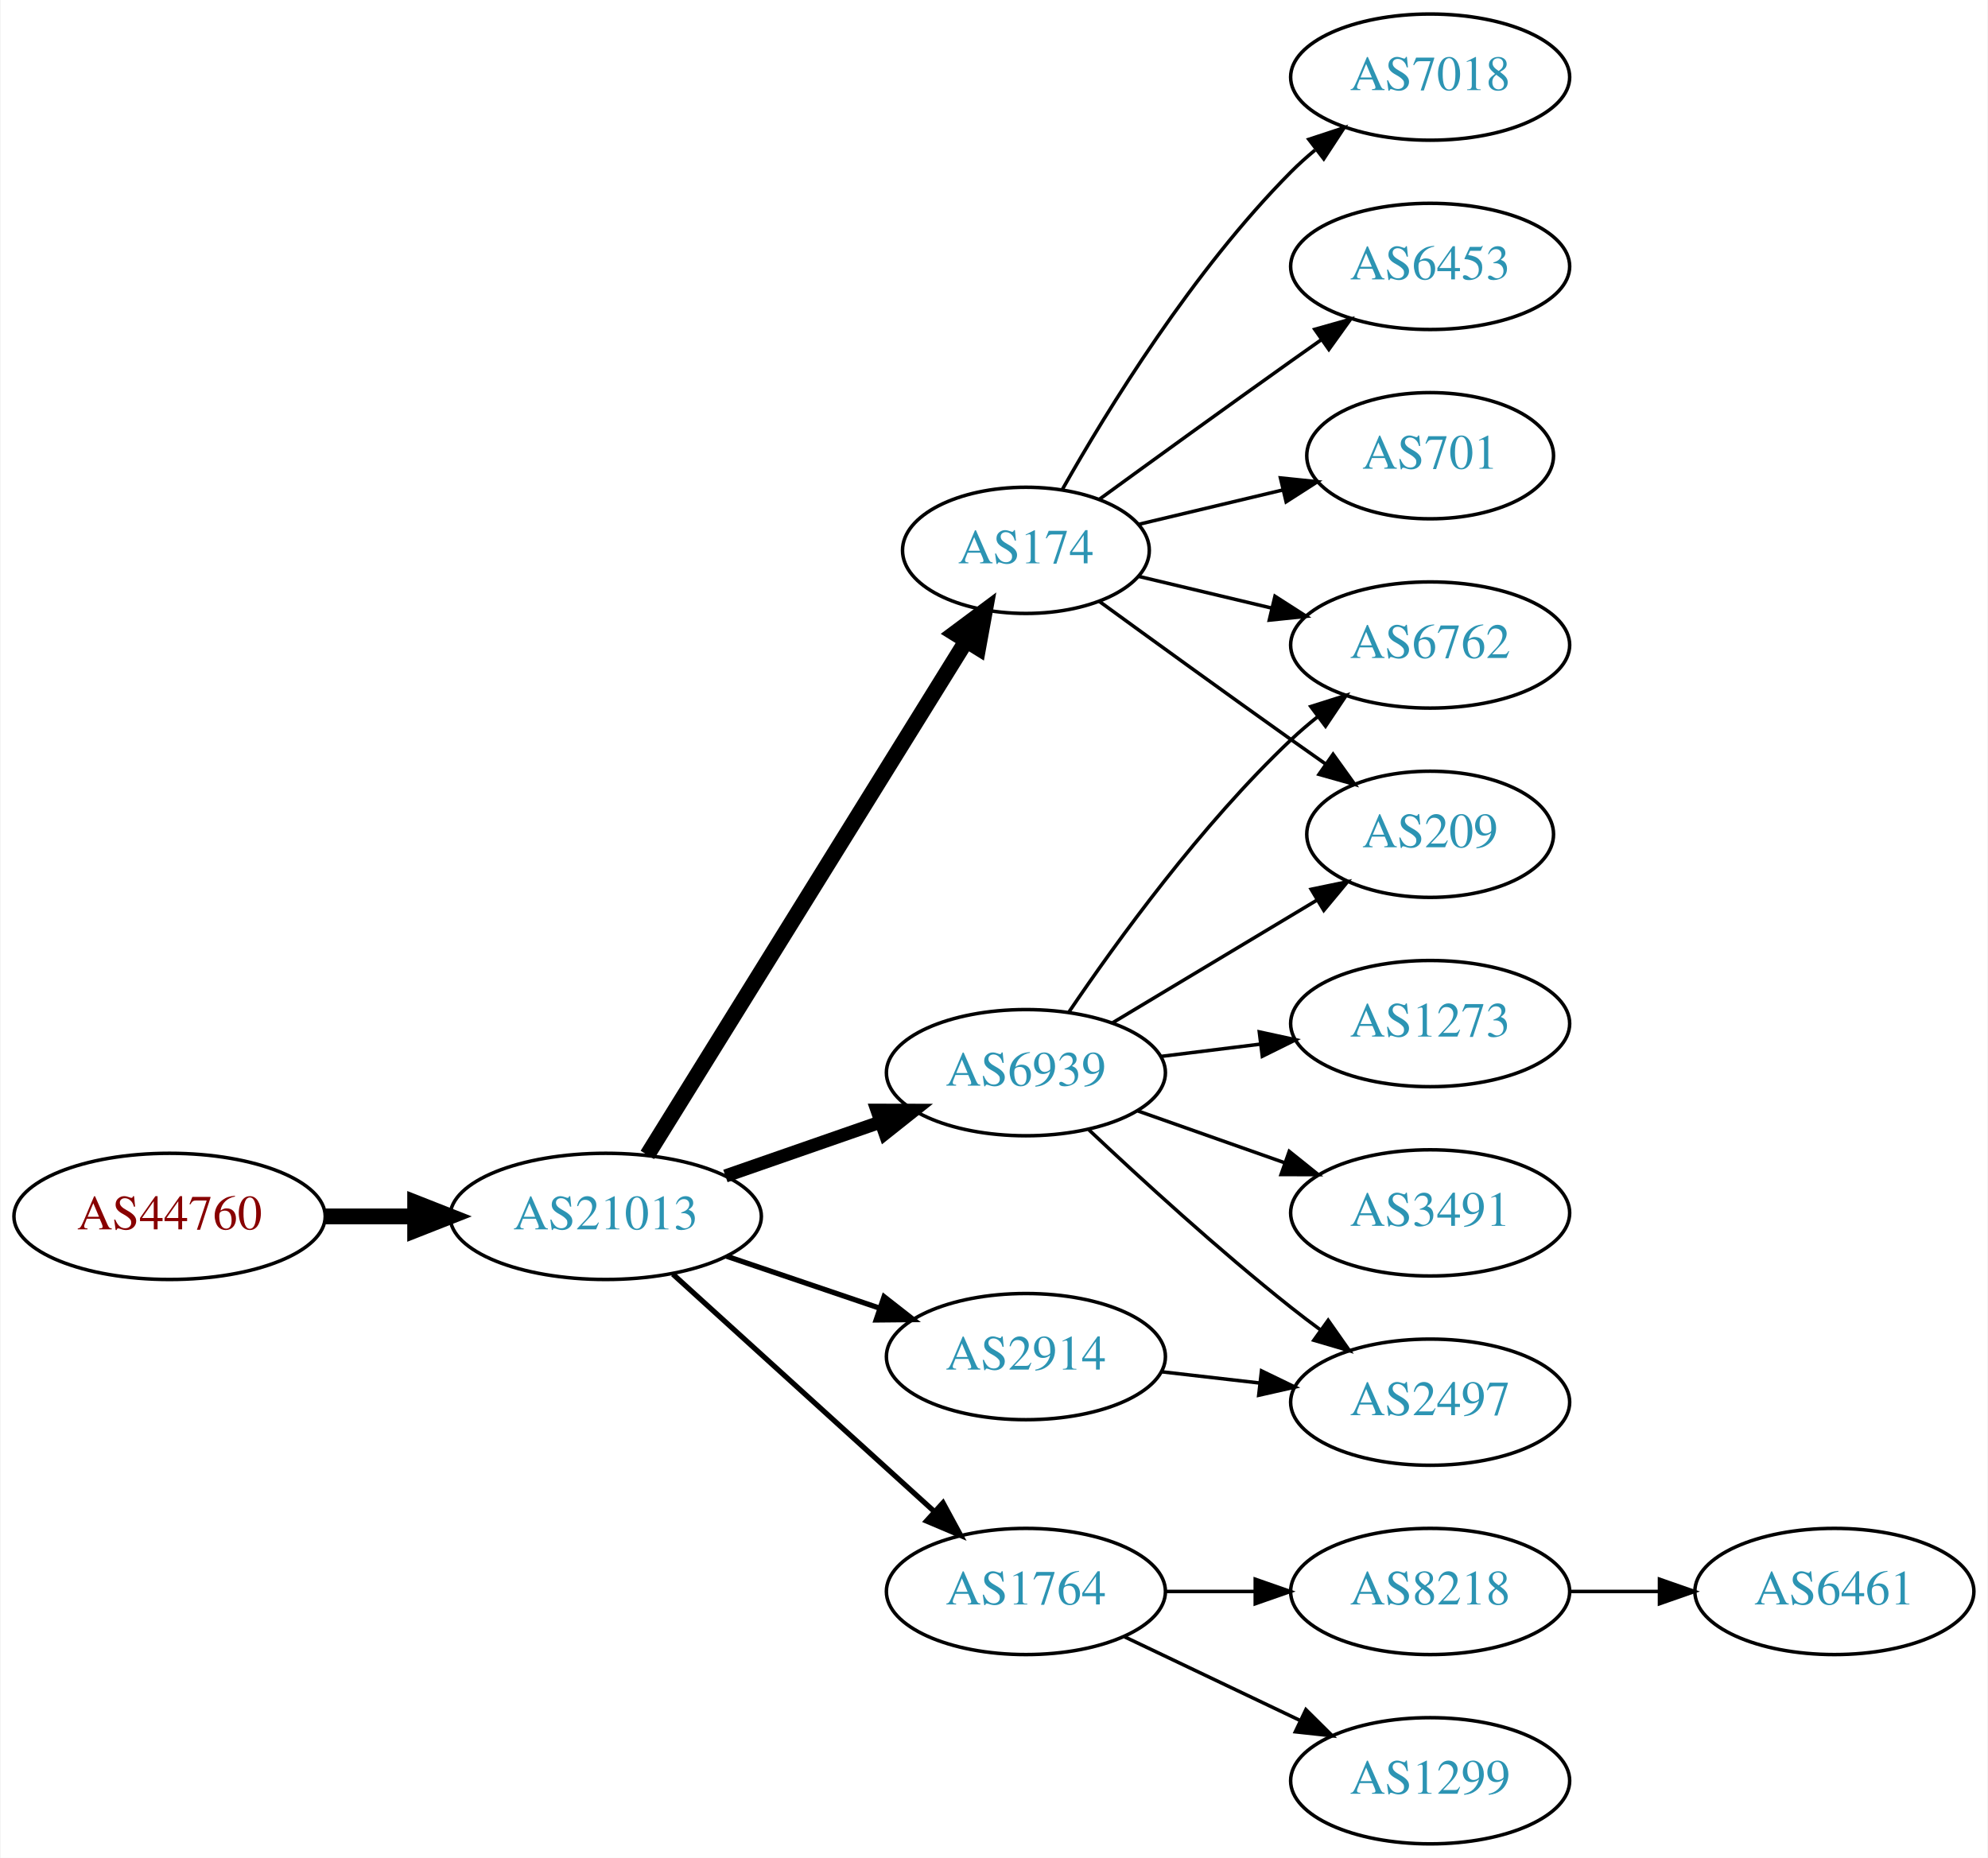
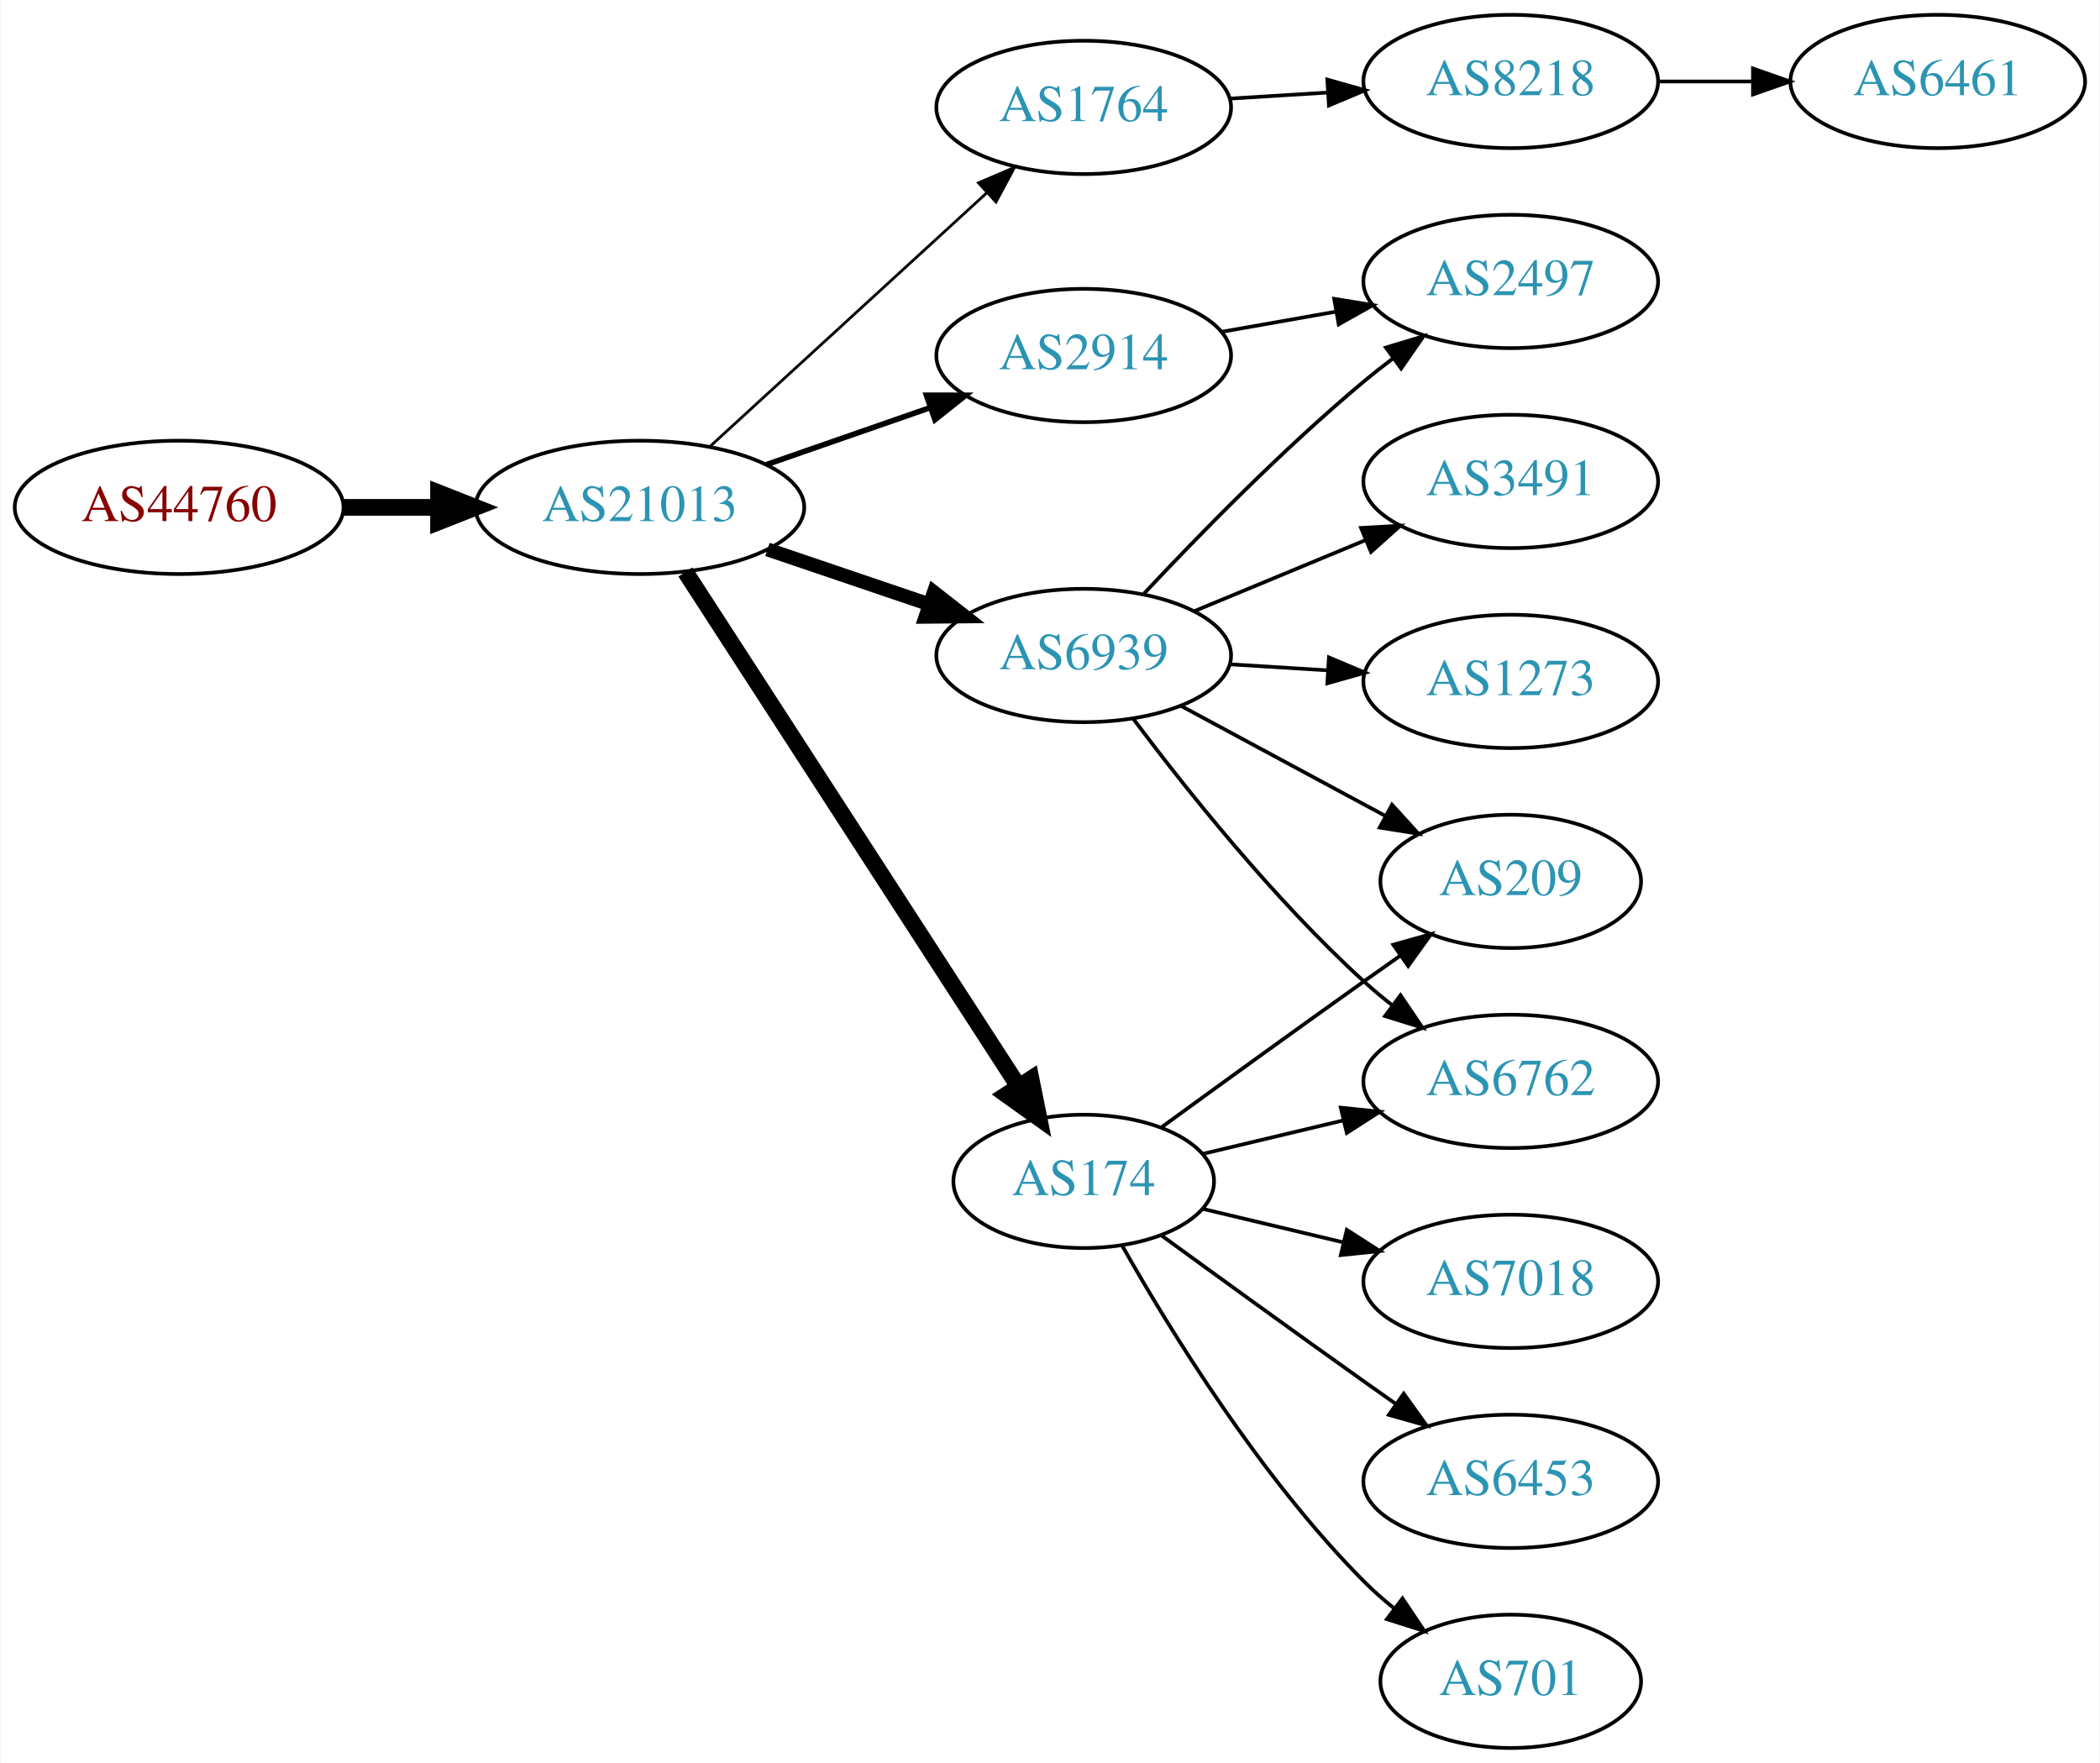
- <svg xmlns="http://www.w3.org/2000/svg" xmlns:xlink="http://www.w3.org/1999/xlink" width="567pt" height="530pt" viewBox="0.00 0.00 566.66 530.00">
-   <g id="graph0" class="graph" transform="scale(1 1) rotate(0) translate(4 526)">
-     <polygon fill="white" stroke="none" points="-4,4 -4,-526 562.663,-526 562.663,4 -4,4" />
+ <svg xmlns="http://www.w3.org/2000/svg" xmlns:xlink="http://www.w3.org/1999/xlink" width="567pt" height="476pt" viewBox="0.00 0.00 566.66 476.00">
+   <g id="graph0" class="graph" transform="scale(1 1) rotate(0) translate(4 472)">
+     <polygon fill="white" stroke="none" points="-4,4 -4,-472 562.663,-472 562.663,4 -4,4" />
    <g id="node1" class="node">
      <g id="a_node1">
        <a xlink:href="/asn/44760" xlink:title="AS44760 ~ Skidata AG [AT]">
-           <ellipse fill="#ffffff" stroke="black" cx="44.196" cy="-179" rx="44.393" ry="18" />
-           <text text-anchor="middle" x="44.196" y="-175.3" font-family="Times,serif" font-size="14.00" fill="#880000">AS44760</text>
+           <ellipse fill="#ffffff" stroke="black" cx="44.196" cy="-335" rx="44.393" ry="18" />
+           <text text-anchor="middle" x="44.196" y="-331.3" font-family="Times,serif" font-size="14.00" fill="#880000">AS44760</text>
        </a>
      </g>
    </g>
    <g id="node2" class="node">
      <g id="a_node2">
        <a xlink:href="/asn/21013" xlink:title="AS21013 ~ Wels, AT [AT]">
-           <ellipse fill="#ffffff" stroke="black" cx="168.588" cy="-179" rx="44.393" ry="18" />
-           <text text-anchor="middle" x="168.588" y="-175.3" font-family="Times,serif" font-size="14.00" fill="#2c94b3">AS21013</text>
+           <ellipse fill="#ffffff" stroke="black" cx="168.588" cy="-335" rx="44.393" ry="18" />
+           <text text-anchor="middle" x="168.588" y="-331.3" font-family="Times,serif" font-size="14.00" fill="#2c94b3">AS21013</text>
        </a>
      </g>
    </g>
    <g id="edge1" class="edge">
-       <path fill="none" stroke="black" stroke-width="4.5" d="M88.692,-179C96.898,-179 105.569,-179 114.041,-179" />
-       <polygon fill="black" stroke="black" stroke-width="4.5" points="114.233,-182.938 124.233,-179 114.233,-175.063 114.233,-182.938" />
+       <path fill="none" stroke="black" stroke-width="4.5" d="M88.692,-335C96.898,-335 105.569,-335 114.041,-335" />
+       <polygon fill="black" stroke="black" stroke-width="4.5" points="114.233,-338.938 124.233,-335 114.233,-331.063 114.233,-338.938" />
    </g>
    <g id="node3" class="node">
      <g id="a_node3">
-         <a xlink:href="/asn/174" xlink:title="AS174 ~ Cogent Communications [US]">
-           <ellipse fill="#ffffff" stroke="black" cx="288.431" cy="-369" rx="35.194" ry="18" />
-           <text text-anchor="middle" x="288.431" y="-365.3" font-family="Times,serif" font-size="14.00" fill="#2c94b3">AS174</text>
+         <a xlink:href="/asn/1764" xlink:title="AS1764 ~ NEXTLAYER-AS [AT]">
+           <ellipse fill="#ffffff" stroke="black" cx="288.431" cy="-443" rx="39.794" ry="18" />
+           <text text-anchor="middle" x="288.431" y="-439.3" font-family="Times,serif" font-size="14.00" fill="#2c94b3">AS1764</text>
        </a>
      </g>
    </g>
    <g id="edge2" class="edge">
-       <path fill="none" stroke="black" stroke-width="4.5" d="M180.463,-196.534C201.299,-230.129 246.938,-303.713 271.321,-343.027" />
-       <polygon fill="black" stroke="black" stroke-width="4.5" points="268.135,-345.36 276.752,-351.783 274.828,-341.209 268.135,-345.36" />
+       <path fill="none" stroke="black" stroke-width="0.75" d="M187.486,-351.403C207.414,-369.667 239.772,-399.322 262.249,-419.921" />
+       <polygon fill="black" stroke="black" stroke-width="0.75" points="260.014,-422.62 269.751,-426.797 264.743,-417.46 260.014,-422.62" />
    </g>
    <g id="node4" class="node">
      <g id="a_node4">
-         <a xlink:href="/asn/6939" xlink:title="AS6939 ~ Hurricane Electric LLC [US]">
-           <ellipse fill="#ffffff" stroke="black" cx="288.431" cy="-220" rx="39.794" ry="18" />
-           <text text-anchor="middle" x="288.431" y="-216.3" font-family="Times,serif" font-size="14.00" fill="#2c94b3">AS6939</text>
+         <a xlink:href="/asn/2914" xlink:title="AS2914 ~ NTT America, Inc. [US]">
+           <ellipse fill="#ffffff" stroke="black" cx="288.431" cy="-376" rx="39.794" ry="18" />
+           <text text-anchor="middle" x="288.431" y="-372.3" font-family="Times,serif" font-size="14.00" fill="#2c94b3">AS2914</text>
        </a>
      </g>
    </g>
    <g id="edge3" class="edge">
-       <path fill="none" stroke="black" stroke-width="3.75" d="M202.728,-190.53C216.445,-195.302 232.484,-200.883 246.894,-205.896" />
-       <polygon fill="black" stroke="black" stroke-width="3.75" points="245.966,-209.279 256.56,-209.26 248.266,-202.668 245.966,-209.279" />
+       <path fill="none" stroke="black" stroke-width="1.5" d="M202.728,-346.53C216.445,-351.302 232.484,-356.883 246.894,-361.896" />
+       <polygon fill="black" stroke="black" stroke-width="1.5" points="245.966,-365.279 256.56,-365.26 248.266,-358.668 245.966,-365.279" />
    </g>
    <g id="node5" class="node">
      <g id="a_node5">
-         <a xlink:href="/asn/2914" xlink:title="AS2914 ~ NTT America, Inc. [US]">
-           <ellipse fill="#ffffff" stroke="black" cx="288.431" cy="-139" rx="39.794" ry="18" />
-           <text text-anchor="middle" x="288.431" y="-135.3" font-family="Times,serif" font-size="14.00" fill="#2c94b3">AS2914</text>
+         <a xlink:href="/asn/6939" xlink:title="AS6939 ~ Hurricane Electric LLC [US]">
+           <ellipse fill="#ffffff" stroke="black" cx="288.431" cy="-295" rx="39.794" ry="18" />
+           <text text-anchor="middle" x="288.431" y="-291.3" font-family="Times,serif" font-size="14.00" fill="#2c94b3">AS6939</text>
        </a>
      </g>
    </g>
    <g id="edge4" class="edge">
-       <path fill="none" stroke="black" stroke-width="1.5" d="M203.042,-167.645C216.643,-163.028 232.485,-157.651 246.746,-152.81" />
-       <polygon fill="black" stroke="black" stroke-width="1.5" points="247.975,-156.089 256.32,-149.56 245.725,-149.46 247.975,-156.089" />
+       <path fill="none" stroke="black" stroke-width="3.75" d="M203.042,-323.645C216.643,-319.028 232.485,-313.651 246.746,-308.81" />
+       <polygon fill="black" stroke="black" stroke-width="3.75" points="247.975,-312.089 256.32,-305.56 245.725,-305.46 247.975,-312.089" />
    </g>
    <g id="node6" class="node">
      <g id="a_node6">
-         <a xlink:href="/asn/1764" xlink:title="AS1764 ~ NEXTLAYER-AS [AT]">
-           <ellipse fill="#ffffff" stroke="black" cx="288.431" cy="-72" rx="39.794" ry="18" />
-           <text text-anchor="middle" x="288.431" y="-68.3" font-family="Times,serif" font-size="14.00" fill="#2c94b3">AS1764</text>
+         <a xlink:href="/asn/174" xlink:title="AS174 ~ Cogent Communications [US]">
+           <ellipse fill="#ffffff" stroke="black" cx="288.431" cy="-153" rx="35.194" ry="18" />
+           <text text-anchor="middle" x="288.431" y="-149.3" font-family="Times,serif" font-size="14.00" fill="#2c94b3">AS174</text>
        </a>
      </g>
    </g>
    <g id="edge5" class="edge">
-       <path fill="none" stroke="black" stroke-width="1.5" d="M187.743,-162.516C207.725,-144.372 239.978,-115.087 262.363,-94.761" />
-       <polygon fill="black" stroke="black" stroke-width="1.5" points="264.783,-97.292 269.833,-87.978 260.077,-92.109 264.783,-97.292" />
+       <path fill="none" stroke="black" stroke-width="4.5" d="M180.887,-317.549C201.705,-285.397 246.213,-216.658 270.598,-178.997" />
+       <polygon fill="black" stroke="black" stroke-width="4.5" points="274.208,-180.666 276.338,-170.132 267.598,-176.386 274.208,-180.666" />
    </g>
    <g id="node7" class="node">
      <g id="a_node7">
-         <a xlink:href="/asn/7018" xlink:title="AS7018 ~ AT&amp;T Services, Inc. [US]">
-           <ellipse fill="#ffffff" stroke="black" cx="403.724" cy="-504" rx="39.794" ry="18" />
-           <text text-anchor="middle" x="403.724" y="-500.3" font-family="Times,serif" font-size="14.00" fill="#2c94b3">AS7018</text>
+         <a xlink:href="/asn/8218" xlink:title="AS8218 ~ legacy Neotelecoms [FR]">
+           <ellipse fill="#ffffff" stroke="black" cx="403.724" cy="-450" rx="39.794" ry="18" />
+           <text text-anchor="middle" x="403.724" y="-446.3" font-family="Times,serif" font-size="14.00" fill="#2c94b3">AS8218</text>
        </a>
      </g>
    </g>
    <g id="edge6" class="edge">
-       <path fill="none" stroke="black" d="M298.891,-386.49C311.672,-409.096 336.105,-448.886 364.077,-477 366.188,-479.121 368.484,-481.188 370.87,-483.171" />
-       <polygon fill="black" stroke="black" points="369.122,-486.242 379.185,-489.556 373.385,-480.69 369.122,-486.242" />
-     </g>
-     <g id="node8" class="node">
-       <g id="a_node8">
-         <a xlink:href="/asn/6453" xlink:title="AS6453 ~ TATA COMMUNICATIONS (AMERICA) INC [US]">
-           <ellipse fill="#ffffff" stroke="black" cx="403.724" cy="-450" rx="39.794" ry="18" />
-           <text text-anchor="middle" x="403.724" y="-446.3" font-family="Times,serif" font-size="14.00" fill="#2c94b3">AS6453</text>
-         </a>
-       </g>
-     </g>
-     <g id="edge7" class="edge">
-       <path fill="none" stroke="black" d="M309.327,-383.529C324.328,-394.45 345.436,-409.747 364.077,-423 366.898,-425.005 369.841,-427.085 372.789,-429.159" />
-       <polygon fill="black" stroke="black" points="370.816,-432.05 381.013,-434.926 374.835,-426.319 370.816,-432.05" />
+       <path fill="none" stroke="black" d="M327.787,-445.37C336.276,-445.894 345.38,-446.457 354.214,-447.003" />
+       <polygon fill="black" stroke="black" points="354.211,-450.509 364.407,-447.633 354.642,-443.522 354.211,-450.509" />
+     </g>
+     <g id="node13" class="node">
+       <g id="a_node13">
+         <a xlink:href="/asn/2497" xlink:title="AS2497 ~ Internet Initiative Japan Inc. [JP]">
+           <ellipse fill="#ffffff" stroke="black" cx="403.724" cy="-396" rx="39.794" ry="18" />
+           <text text-anchor="middle" x="403.724" y="-392.3" font-family="Times,serif" font-size="14.00" fill="#2c94b3">AS2497</text>
+         </a>
+       </g>
+     </g>
+     <g id="edge18" class="edge">
+       <path fill="none" stroke="black" d="M325.589,-382.383C335.4,-384.115 346.158,-386.014 356.444,-387.83" />
+       <polygon fill="black" stroke="black" points="356.064,-391.317 366.521,-389.609 357.281,-384.424 356.064,-391.317" />
    </g>
    <g id="node9" class="node">
      <g id="a_node9">
-         <a xlink:href="/asn/701" xlink:title="AS701 ~ UUNET [US]">
-           <ellipse fill="#ffffff" stroke="black" cx="403.724" cy="-396" rx="35.194" ry="18" />
-           <text text-anchor="middle" x="403.724" y="-392.3" font-family="Times,serif" font-size="14.00" fill="#2c94b3">AS701</text>
+         <a xlink:href="/asn/1273" xlink:title="AS1273 ~ Vodafone Group PLC [EU]">
+           <ellipse fill="#ffffff" stroke="black" cx="403.724" cy="-288" rx="39.794" ry="18" />
+           <text text-anchor="middle" x="403.724" y="-284.3" font-family="Times,serif" font-size="14.00" fill="#2c94b3">AS1273</text>
        </a>
      </g>
    </g>
    <g id="edge8" class="edge">
-       <path fill="none" stroke="black" d="M320.688,-376.449C333.319,-379.459 348.073,-382.976 361.559,-386.19" />
-       <polygon fill="black" stroke="black" points="361.029,-389.661 371.568,-388.575 362.652,-382.852 361.029,-389.661" />
+       <path fill="none" stroke="black" d="M327.787,-292.63C336.276,-292.106 345.38,-291.543 354.214,-290.997" />
+       <polygon fill="black" stroke="black" points="354.642,-294.478 364.407,-290.367 354.211,-287.491 354.642,-294.478" />
    </g>
    <g id="node10" class="node">
      <g id="a_node10">
        <a xlink:href="/asn/6762" xlink:title="AS6762 ~ TELECOM ITALIA SPARKLE S.p.A. [IT]">
-           <ellipse fill="#ffffff" stroke="black" cx="403.724" cy="-342" rx="39.794" ry="18" />
-           <text text-anchor="middle" x="403.724" y="-338.3" font-family="Times,serif" font-size="14.00" fill="#2c94b3">AS6762</text>
+           <ellipse fill="#ffffff" stroke="black" cx="403.724" cy="-180" rx="39.794" ry="18" />
+           <text text-anchor="middle" x="403.724" y="-176.3" font-family="Times,serif" font-size="14.00" fill="#2c94b3">AS6762</text>
        </a>
      </g>
    </g>
    <g id="edge9" class="edge">
-       <path fill="none" stroke="black" d="M320.688,-361.551C332.368,-358.767 345.864,-355.551 358.493,-352.541" />
-       <polygon fill="black" stroke="black" points="359.469,-355.907 368.385,-350.184 357.846,-349.097 359.469,-355.907" />
+       <path fill="none" stroke="black" d="M301.756,-277.983C315.69,-259.378 339.635,-229.254 364.077,-207 366.498,-204.796 369.106,-202.621 371.783,-200.521" />
+       <polygon fill="black" stroke="black" points="373.966,-203.26 379.906,-194.487 369.791,-197.641 373.966,-203.26" />
    </g>
    <g id="node11" class="node">
      <g id="a_node11">
        <a xlink:href="/asn/209" xlink:title="AS209 ~ CenturyLink Communications, LLC [US]">
-           <ellipse fill="#ffffff" stroke="black" cx="403.724" cy="-288" rx="35.194" ry="18" />
-           <text text-anchor="middle" x="403.724" y="-284.3" font-family="Times,serif" font-size="14.00" fill="#2c94b3">AS209</text>
+           <ellipse fill="#ffffff" stroke="black" cx="403.724" cy="-234" rx="35.194" ry="18" />
+           <text text-anchor="middle" x="403.724" y="-230.3" font-family="Times,serif" font-size="14.00" fill="#2c94b3">AS209</text>
        </a>
      </g>
    </g>
    <g id="edge10" class="edge">
-       <path fill="none" stroke="black" d="M309.327,-354.471C324.328,-343.55 345.436,-328.253 364.077,-315 367.288,-312.718 370.657,-310.339 374.011,-307.982" />
-       <polygon fill="black" stroke="black" points="376.039,-310.834 382.222,-302.23 372.023,-305.101 376.039,-310.834" />
-     </g>
-     <g id="edge14" class="edge">
-       <path fill="none" stroke="black" d="M300.751,-237.378C314.325,-257.444 338.47,-290.792 364.077,-315 366.456,-317.249 369.036,-319.454 371.694,-321.575" />
-       <polygon fill="black" stroke="black" points="369.686,-324.444 379.788,-327.64 373.884,-318.843 369.686,-324.444" />
-     </g>
-     <g id="edge12" class="edge">
-       <path fill="none" stroke="black" d="M313.181,-234.255C330.132,-244.429 353.098,-258.214 371.527,-269.275" />
-       <polygon fill="black" stroke="black" points="369.788,-272.313 380.163,-274.459 373.39,-266.311 369.788,-272.313" />
+       <path fill="none" stroke="black" d="M314.574,-281.462C330.895,-272.675 352.332,-261.133 369.978,-251.631" />
+       <polygon fill="black" stroke="black" points="371.668,-254.696 378.814,-246.874 368.35,-248.533 371.668,-254.696" />
    </g>
    <g id="node12" class="node">
      <g id="a_node12">
-         <a xlink:href="/asn/1273" xlink:title="AS1273 ~ Vodafone Group PLC [EU]">
-           <ellipse fill="#ffffff" stroke="black" cx="403.724" cy="-234" rx="39.794" ry="18" />
-           <text text-anchor="middle" x="403.724" y="-230.3" font-family="Times,serif" font-size="14.00" fill="#2c94b3">AS1273</text>
+         <a xlink:href="/asn/3491" xlink:title="AS3491 ~ PCCW Global, Inc. [US]">
+           <ellipse fill="#ffffff" stroke="black" cx="403.724" cy="-342" rx="39.794" ry="18" />
+           <text text-anchor="middle" x="403.724" y="-338.3" font-family="Times,serif" font-size="14.00" fill="#2c94b3">AS3491</text>
        </a>
      </g>
    </g>
    <g id="edge11" class="edge">
-       <path fill="none" stroke="black" d="M326.841,-224.623C335.929,-225.746 345.766,-226.962 355.251,-228.134" />
-       <polygon fill="black" stroke="black" points="354.999,-231.629 365.353,-229.382 355.857,-224.682 354.999,-231.629" />
-     </g>
-     <g id="node13" class="node">
-       <g id="a_node13">
-         <a xlink:href="/asn/2497" xlink:title="AS2497 ~ Internet Initiative Japan Inc. [JP]">
-           <ellipse fill="#ffffff" stroke="black" cx="403.724" cy="-126" rx="39.794" ry="18" />
-           <text text-anchor="middle" x="403.724" y="-122.3" font-family="Times,serif" font-size="14.00" fill="#2c94b3">AS2497</text>
-         </a>
-       </g>
+       <path fill="none" stroke="black" d="M318.313,-306.982C332.295,-312.782 349.276,-319.827 364.331,-326.072" />
+       <polygon fill="black" stroke="black" points="363.317,-329.441 373.895,-330.04 365.999,-322.975 363.317,-329.441" />
+     </g>
+     <g id="edge12" class="edge">
+       <path fill="none" stroke="black" d="M304.698,-311.704C319.283,-327.271 342.221,-350.761 364.077,-369 366.591,-371.098 369.263,-373.199 371.981,-375.252" />
+       <polygon fill="black" stroke="black" points="370.024,-378.156 380.169,-381.211 374.144,-372.496 370.024,-378.156" />
    </g>
    <g id="edge13" class="edge">
-       <path fill="none" stroke="black" d="M306.406,-203.68C321.208,-189.716 343.477,-169.342 364.077,-153 366.788,-150.849 369.658,-148.672 372.56,-146.537" />
-       <polygon fill="black" stroke="black" points="374.635,-149.356 380.72,-140.683 370.554,-143.669 374.635,-149.356" />
+       <path fill="none" stroke="black" d="M320.688,-160.449C332.368,-163.233 345.864,-166.449 358.493,-169.459" />
+       <polygon fill="black" stroke="black" points="357.846,-172.903 368.385,-171.816 359.469,-166.093 357.846,-172.903" />
+     </g>
+     <g id="edge14" class="edge">
+       <path fill="none" stroke="black" d="M309.327,-167.529C324.328,-178.45 345.436,-193.747 364.077,-207 367.288,-209.282 370.657,-211.661 374.011,-214.018" />
+       <polygon fill="black" stroke="black" points="372.023,-216.899 382.222,-219.77 376.039,-211.166 372.023,-216.899" />
    </g>
    <g id="node14" class="node">
      <g id="a_node14">
-         <a xlink:href="/asn/3491" xlink:title="AS3491 ~ PCCW Global, Inc. [US]">
-           <ellipse fill="#ffffff" stroke="black" cx="403.724" cy="-180" rx="39.794" ry="18" />
-           <text text-anchor="middle" x="403.724" y="-176.3" font-family="Times,serif" font-size="14.00" fill="#2c94b3">AS3491</text>
+         <a xlink:href="/asn/7018" xlink:title="AS7018 ~ AT&amp;T Services, Inc. [US]">
+           <ellipse fill="#ffffff" stroke="black" cx="403.724" cy="-126" rx="39.794" ry="18" />
+           <text text-anchor="middle" x="403.724" y="-122.3" font-family="Times,serif" font-size="14.00" fill="#2c94b3">AS7018</text>
        </a>
      </g>
    </g>
    <g id="edge15" class="edge">
-       <path fill="none" stroke="black" d="M320.389,-209.07C333.252,-204.528 348.358,-199.195 362.095,-194.345" />
-       <polygon fill="black" stroke="black" points="363.539,-197.547 371.803,-190.917 361.209,-190.946 363.539,-197.547" />
-     </g>
-     <g id="edge19" class="edge">
-       <path fill="none" stroke="black" d="M327.156,-134.671C336.137,-133.641 345.836,-132.528 355.193,-131.454" />
-       <polygon fill="black" stroke="black" points="355.628,-134.927 365.164,-130.31 354.83,-127.973 355.628,-134.927" />
+       <path fill="none" stroke="black" d="M320.688,-145.551C332.368,-142.767 345.864,-139.551 358.493,-136.541" />
+       <polygon fill="black" stroke="black" points="359.469,-139.907 368.385,-134.184 357.846,-133.097 359.469,-139.907" />
    </g>
    <g id="node15" class="node">
      <g id="a_node15">
-         <a xlink:href="/asn/8218" xlink:title="AS8218 ~ legacy Neotelecoms [FR]">
+         <a xlink:href="/asn/6453" xlink:title="AS6453 ~ TATA COMMUNICATIONS (AMERICA) INC [US]">
          <ellipse fill="#ffffff" stroke="black" cx="403.724" cy="-72" rx="39.794" ry="18" />
-           <text text-anchor="middle" x="403.724" y="-68.3" font-family="Times,serif" font-size="14.00" fill="#2c94b3">AS8218</text>
+           <text text-anchor="middle" x="403.724" y="-68.3" font-family="Times,serif" font-size="14.00" fill="#2c94b3">AS6453</text>
        </a>
      </g>
    </g>
    <g id="edge16" class="edge">
-       <path fill="none" stroke="black" d="M328.103,-72C336.306,-72 345.07,-72 353.602,-72" />
-       <polygon fill="black" stroke="black" points="353.841,-75.5 363.841,-72 353.841,-68.5 353.841,-75.5" />
+       <path fill="none" stroke="black" d="M309.327,-138.471C324.328,-127.55 345.436,-112.253 364.077,-99 366.898,-96.995 369.841,-94.915 372.789,-92.841" />
+       <polygon fill="black" stroke="black" points="374.835,-95.681 381.013,-87.074 370.816,-89.95 374.835,-95.681" />
    </g>
    <g id="node16" class="node">
      <g id="a_node16">
-         <a xlink:href="/asn/1299" xlink:title="AS1299 ~ Telia Carrier [EU]">
-           <ellipse fill="#ffffff" stroke="black" cx="403.724" cy="-18" rx="39.794" ry="18" />
-           <text text-anchor="middle" x="403.724" y="-14.3" font-family="Times,serif" font-size="14.00" fill="#2c94b3">AS1299</text>
+         <a xlink:href="/asn/701" xlink:title="AS701 ~ UUNET [US]">
+           <ellipse fill="#ffffff" stroke="black" cx="403.724" cy="-18" rx="35.194" ry="18" />
+           <text text-anchor="middle" x="403.724" y="-14.3" font-family="Times,serif" font-size="14.00" fill="#2c94b3">AS701</text>
        </a>
      </g>
    </g>
    <g id="edge17" class="edge">
-       <path fill="none" stroke="black" d="M316.567,-59.066C331.561,-51.919 350.382,-42.948 366.605,-35.215" />
-       <polygon fill="black" stroke="black" points="368.288,-38.291 375.809,-30.829 365.276,-31.972 368.288,-38.291" />
-     </g>
-     <g id="node17" class="node">
-       <g id="a_node17">
+       <path fill="none" stroke="black" d="M298.891,-135.51C311.672,-112.904 336.105,-73.114 364.077,-45 366.578,-42.487 369.338,-40.051 372.199,-37.739" />
+       <polygon fill="black" stroke="black" points="374.5,-40.389 380.396,-31.587 370.298,-34.79 374.5,-40.389" />
+     </g>
+     <g id="node8" class="node">
+       <g id="a_node8">
        <a xlink:href="/asn/6461" xlink:title="AS6461 ~ Zayo Bandwidth [US]">
-           <ellipse fill="#ffffff" stroke="black" cx="519.017" cy="-72" rx="39.794" ry="18" />
-           <text text-anchor="middle" x="519.017" y="-68.3" font-family="Times,serif" font-size="14.00" fill="#2c94b3">AS6461</text>
-         </a>
-       </g>
-     </g>
-     <g id="edge18" class="edge">
-       <path fill="none" stroke="black" d="M443.396,-72C451.599,-72 460.363,-72 468.895,-72" />
-       <polygon fill="black" stroke="black" points="469.134,-75.5 479.134,-72 469.134,-68.5 469.134,-75.5" />
+           <ellipse fill="#ffffff" stroke="black" cx="519.017" cy="-450" rx="39.794" ry="18" />
+           <text text-anchor="middle" x="519.017" y="-446.3" font-family="Times,serif" font-size="14.00" fill="#2c94b3">AS6461</text>
+         </a>
+       </g>
+     </g>
+     <g id="edge7" class="edge">
+       <path fill="none" stroke="black" d="M443.396,-450C451.599,-450 460.363,-450 468.895,-450" />
+       <polygon fill="black" stroke="black" points="469.134,-453.5 479.134,-450 469.134,-446.5 469.134,-453.5" />
    </g>
  </g>
</svg>
